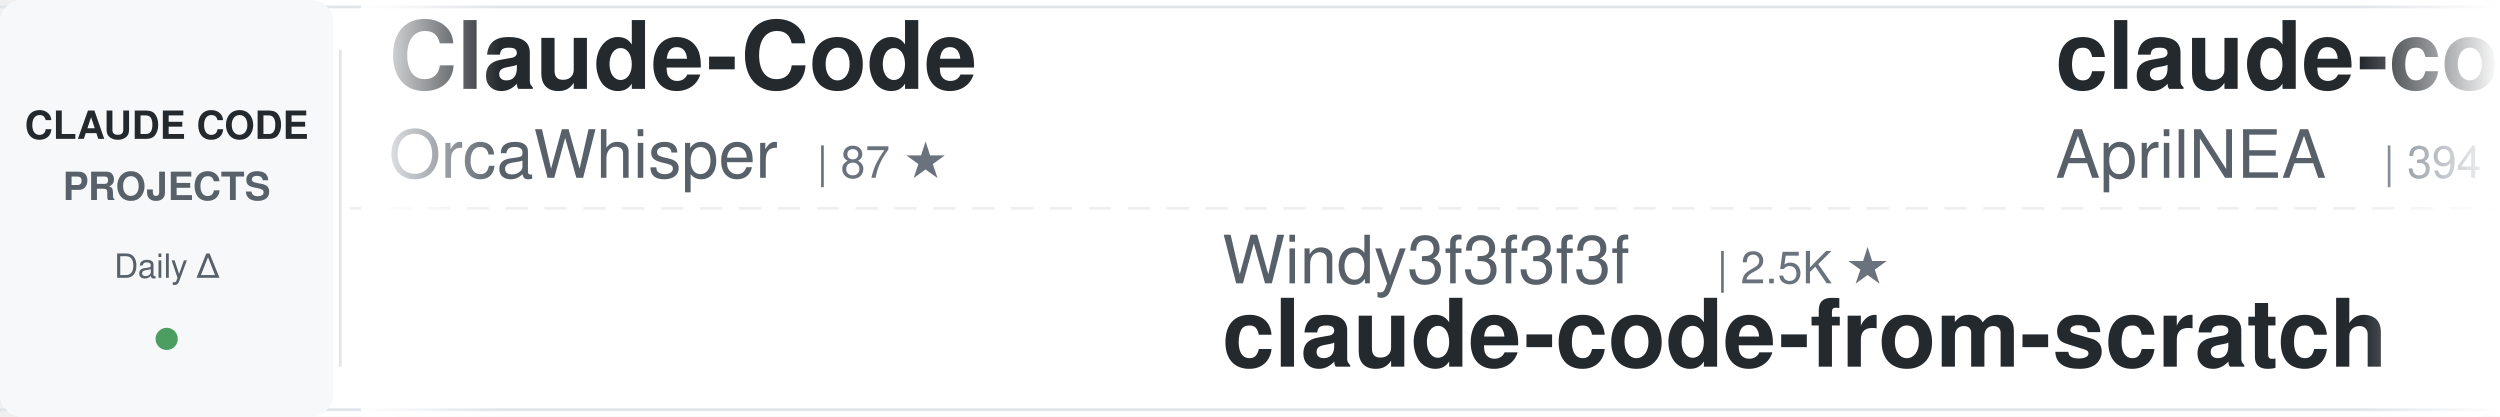
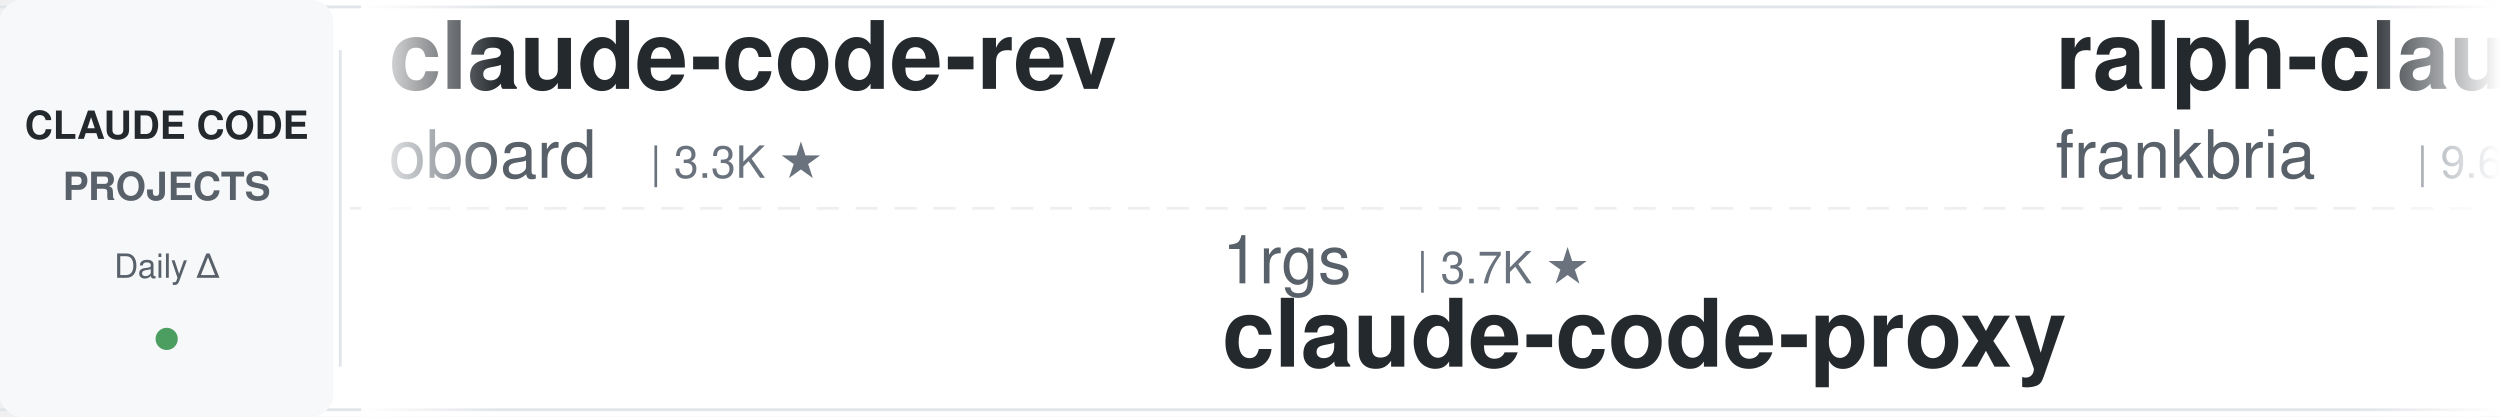
<svg xmlns="http://www.w3.org/2000/svg" width="900" height="150">
  <defs>
    <linearGradient id="awesomeLeftFade" x1="0%" y1="0%" x2="100%" y2="0%">
      <stop offset="0%" style="stop-color:#ffffff;stop-opacity:1" />
      <stop offset="100%" style="stop-color:#ffffff;stop-opacity:0" />
    </linearGradient>
    <linearGradient id="awesomeRightFade" x1="0%" y1="0%" x2="100%" y2="0%">
      <stop offset="0%" style="stop-color:#ffffff;stop-opacity:0" />
      <stop offset="100%" style="stop-color:#ffffff;stop-opacity:1" />
    </linearGradient>
  </defs>
  <rect width="900" height="150" fill="#ffffff" rx="8" />
  <rect x="0" y="2" width="900" height="1" fill="#e1e4e8" />
  <rect x="0" y="147" width="900" height="1" fill="#e1e4e8" />
  <line x1="0" y1="75" x2="900" y2="75" stroke="#e1e4e8" stroke-width="1" stroke-dasharray="8 6" opacity="0.6" />
  <rect x="0" y="0" width="120" height="150" fill="#f6f8fa" rx="8" />
  <text x="60" y="50" font-family="-apple-system, BlinkMacSystemFont, 'Segoe UI', Helvetica, Arial, sans-serif" font-size="14" font-weight="600" fill="#24292e" text-anchor="middle">CLAUDE CODE</text>
  <text x="60" y="72" font-family="-apple-system, BlinkMacSystemFont, 'Segoe UI', Helvetica, Arial, sans-serif" font-size="14" font-weight="600" fill="#586069" text-anchor="middle">PROJECTS</text>
  <text x="60" y="100" font-family="-apple-system, BlinkMacSystemFont, 'Segoe UI', Helvetica, Arial, sans-serif" font-size="12" font-weight="500" fill="#586069" text-anchor="middle">Daily Δ</text>
  <circle cx="60" cy="122" r="4" fill="#22863a" opacity="0.8" />
  <rect x="122" y="18" width="1" height="114" fill="#e1e4e8" />
  <clipPath id="awesomeTickerClip">
    <rect x="130" y="0" width="770" height="150" />
  </clipPath>
  <g clip-path="url(#awesomeTickerClip)">
    <g id="awesomeTickerItems">
      <animateTransform attributeName="transform" attributeType="XML" type="translate" from="0 0" to="-3000 0" dur="54s" repeatCount="indefinite" />
      <g transform="translate(0, 0)">
-         <text x="140" y="32" font-family="-apple-system, BlinkMacSystemFont, 'Segoe UI', Helvetica, Arial, sans-serif" font-size="34" font-weight="600" fill="#24292e">Claude-Code</text>
-         <text x="140" y="64" font-family="-apple-system, BlinkMacSystemFont, 'Segoe UI', Helvetica, Arial, sans-serif" font-size="24" font-weight="400" fill="#586069">OrcaWhisper</text>
-         <text x="294" y="64" font-family="-apple-system, BlinkMacSystemFont, 'Segoe UI', Helvetica, Arial, sans-serif" font-size="16" font-weight="500" fill="#6a737d">| 87 ★</text>
+         <text x="140" y="32" font-family="-apple-system, BlinkMacSystemFont, 'Segoe UI', Helvetica, Arial, sans-serif" font-size="34" font-weight="600" fill="#24292e">claude-code-rev</text>
+         <text x="140" y="64" font-family="-apple-system, BlinkMacSystemFont, 'Segoe UI', Helvetica, Arial, sans-serif" font-size="24" font-weight="400" fill="#586069">oboard</text>
+         <text x="234" y="64" font-family="-apple-system, BlinkMacSystemFont, 'Segoe UI', Helvetica, Arial, sans-serif" font-size="16" font-weight="500" fill="#6a737d">| 3.3K ★</text>
      </g>
      <g transform="translate(300, 0)">
-         <text x="140" y="102" font-family="-apple-system, BlinkMacSystemFont, 'Segoe UI', Helvetica, Arial, sans-serif" font-size="24" font-weight="400" fill="#586069">Windy3f3f3f3f</text>
-         <text x="318" y="102" font-family="-apple-system, BlinkMacSystemFont, 'Segoe UI', Helvetica, Arial, sans-serif" font-size="16" font-weight="500" fill="#6a737d">| 2.5K ★</text>
-         <text x="140" y="132" font-family="-apple-system, BlinkMacSystemFont, 'Segoe UI', Helvetica, Arial, sans-serif" font-size="34" font-weight="600" fill="#24292e">claude-code-from-scratch</text>
+         <text x="140" y="102" font-family="-apple-system, BlinkMacSystemFont, 'Segoe UI', Helvetica, Arial, sans-serif" font-size="24" font-weight="400" fill="#586069">1rgs</text>
+         <text x="210" y="102" font-family="-apple-system, BlinkMacSystemFont, 'Segoe UI', Helvetica, Arial, sans-serif" font-size="16" font-weight="500" fill="#6a737d">| 3.7K ★</text>
+         <text x="140" y="132" font-family="-apple-system, BlinkMacSystemFont, 'Segoe UI', Helvetica, Arial, sans-serif" font-size="34" font-weight="600" fill="#24292e">claude-code-proxy</text>
      </g>
      <g transform="translate(600, 0)">
-         <text x="140" y="32" font-family="-apple-system, BlinkMacSystemFont, 'Segoe UI', Helvetica, Arial, sans-serif" font-size="34" font-weight="600" fill="#24292e">claude-code-source</text>
-         <text x="140" y="64" font-family="-apple-system, BlinkMacSystemFont, 'Segoe UI', Helvetica, Arial, sans-serif" font-size="24" font-weight="400" fill="#586069">AprilNEA</text>
-         <text x="258" y="64" font-family="-apple-system, BlinkMacSystemFont, 'Segoe UI', Helvetica, Arial, sans-serif" font-size="16" font-weight="500" fill="#6a737d">| 394 ★</text>
+         <text x="140" y="32" font-family="-apple-system, BlinkMacSystemFont, 'Segoe UI', Helvetica, Arial, sans-serif" font-size="34" font-weight="600" fill="#24292e">ralph-claude-code</text>
+         <text x="140" y="64" font-family="-apple-system, BlinkMacSystemFont, 'Segoe UI', Helvetica, Arial, sans-serif" font-size="24" font-weight="400" fill="#586069">frankbria</text>
+         <text x="270" y="64" font-family="-apple-system, BlinkMacSystemFont, 'Segoe UI', Helvetica, Arial, sans-serif" font-size="16" font-weight="500" fill="#6a737d">| 9.6K ★</text>
+         <text x="347" y="64" font-family="-apple-system, BlinkMacSystemFont, 'Segoe UI', Helvetica, Arial, sans-serif" font-size="16" font-weight="500" fill="#22863a"> +2</text>
      </g>
      <g transform="translate(900, 0)">
-         <text x="140" y="102" font-family="-apple-system, BlinkMacSystemFont, 'Segoe UI', Helvetica, Arial, sans-serif" font-size="24" font-weight="400" fill="#586069">777genius</text>
-         <text x="270" y="102" font-family="-apple-system, BlinkMacSystemFont, 'Segoe UI', Helvetica, Arial, sans-serif" font-size="16" font-weight="500" fill="#6a737d">| 924 ★</text>
-         <text x="140" y="132" font-family="-apple-system, BlinkMacSystemFont, 'Segoe UI', Helvetica, Arial, sans-serif" font-size="34" font-weight="600" fill="#24292e">claude-code-source-code</text>
+         <text x="140" y="102" font-family="-apple-system, BlinkMacSystemFont, 'Segoe UI', Helvetica, Arial, sans-serif" font-size="24" font-weight="400" fill="#586069">Maciek-roboblog</text>
+         <text x="342" y="102" font-family="-apple-system, BlinkMacSystemFont, 'Segoe UI', Helvetica, Arial, sans-serif" font-size="16" font-weight="500" fill="#6a737d">| 8.6K ★</text>
+         <text x="419" y="102" font-family="-apple-system, BlinkMacSystemFont, 'Segoe UI', Helvetica, Arial, sans-serif" font-size="16" font-weight="500" fill="#22863a"> +1</text>
+         <text x="140" y="132" font-family="-apple-system, BlinkMacSystemFont, 'Segoe UI', Helvetica, Arial, sans-serif" font-size="34" font-weight="600" fill="#24292e">Claude-Code-Usage-Monito...</text>
      </g>
      <g transform="translate(1200, 0)">
-         <text x="140" y="32" font-family="-apple-system, BlinkMacSystemFont, 'Segoe UI', Helvetica, Arial, sans-serif" font-size="34" font-weight="600" fill="#24292e">claude-code-tudou</text>
-         <text x="140" y="64" font-family="-apple-system, BlinkMacSystemFont, 'Segoe UI', Helvetica, Arial, sans-serif" font-size="24" font-weight="400" fill="#586069">AICoderTudou</text>
-         <text x="306" y="64" font-family="-apple-system, BlinkMacSystemFont, 'Segoe UI', Helvetica, Arial, sans-serif" font-size="16" font-weight="500" fill="#6a737d">| 497 ★</text>
+         <text x="140" y="32" font-family="-apple-system, BlinkMacSystemFont, 'Segoe UI', Helvetica, Arial, sans-serif" font-size="34" font-weight="600" fill="#24292e">claude-code-guide</text>
+         <text x="140" y="64" font-family="-apple-system, BlinkMacSystemFont, 'Segoe UI', Helvetica, Arial, sans-serif" font-size="24" font-weight="400" fill="#586069">zebbern</text>
+         <text x="246" y="64" font-family="-apple-system, BlinkMacSystemFont, 'Segoe UI', Helvetica, Arial, sans-serif" font-size="16" font-weight="500" fill="#6a737d">| 4.5K ★</text>
      </g>
      <g transform="translate(1500, 0)">
-         <text x="140" y="102" font-family="-apple-system, BlinkMacSystemFont, 'Segoe UI', Helvetica, Arial, sans-serif" font-size="24" font-weight="400" fill="#586069">LING71671</text>
-         <text x="270" y="102" font-family="-apple-system, BlinkMacSystemFont, 'Segoe UI', Helvetica, Arial, sans-serif" font-size="16" font-weight="500" fill="#6a737d">| 932 ★</text>
-         <text x="140" y="132" font-family="-apple-system, BlinkMacSystemFont, 'Segoe UI', Helvetica, Arial, sans-serif" font-size="34" font-weight="600" fill="#24292e">Open-ClaudeCode</text>
+         <text x="140" y="102" font-family="-apple-system, BlinkMacSystemFont, 'Segoe UI', Helvetica, Arial, sans-serif" font-size="24" font-weight="400" fill="#586069">kodu-ai</text>
+         <text x="246" y="102" font-family="-apple-system, BlinkMacSystemFont, 'Segoe UI', Helvetica, Arial, sans-serif" font-size="16" font-weight="500" fill="#6a737d">| 5.2K ★</text>
+         <text x="140" y="132" font-family="-apple-system, BlinkMacSystemFont, 'Segoe UI', Helvetica, Arial, sans-serif" font-size="34" font-weight="600" fill="#24292e">claude-coder</text>
      </g>
      <g transform="translate(1800, 0)">
-         <text x="140" y="32" font-family="-apple-system, BlinkMacSystemFont, 'Segoe UI', Helvetica, Arial, sans-serif" font-size="34" font-weight="600" fill="#24292e">claude_codex_bridge</text>
-         <text x="140" y="64" font-family="-apple-system, BlinkMacSystemFont, 'Segoe UI', Helvetica, Arial, sans-serif" font-size="24" font-weight="400" fill="#586069">SeemSeam</text>
-         <text x="258" y="64" font-family="-apple-system, BlinkMacSystemFont, 'Segoe UI', Helvetica, Arial, sans-serif" font-size="16" font-weight="500" fill="#6a737d">| 3.4K ★</text>
+         <text x="140" y="32" font-family="-apple-system, BlinkMacSystemFont, 'Segoe UI', Helvetica, Arial, sans-serif" font-size="34" font-weight="600" fill="#24292e">Claude-Code</text>
+         <text x="140" y="64" font-family="-apple-system, BlinkMacSystemFont, 'Segoe UI', Helvetica, Arial, sans-serif" font-size="24" font-weight="400" fill="#586069">KPR111</text>
+         <text x="234" y="64" font-family="-apple-system, BlinkMacSystemFont, 'Segoe UI', Helvetica, Arial, sans-serif" font-size="16" font-weight="500" fill="#6a737d">| 18 ★</text>
      </g>
      <g transform="translate(2100, 0)">
+         <text x="140" y="102" font-family="-apple-system, BlinkMacSystemFont, 'Segoe UI', Helvetica, Arial, sans-serif" font-size="24" font-weight="400" fill="#586069">OrcaWhisper</text>
+         <text x="294" y="102" font-family="-apple-system, BlinkMacSystemFont, 'Segoe UI', Helvetica, Arial, sans-serif" font-size="16" font-weight="500" fill="#6a737d">| 87 ★</text>
+         <text x="140" y="132" font-family="-apple-system, BlinkMacSystemFont, 'Segoe UI', Helvetica, Arial, sans-serif" font-size="34" font-weight="600" fill="#24292e">Claude-Code</text>
+       </g>
+       <g transform="translate(2400, 0)">
+         <text x="140" y="32" font-family="-apple-system, BlinkMacSystemFont, 'Segoe UI', Helvetica, Arial, sans-serif" font-size="34" font-weight="600" fill="#24292e">sc-claude-code-files</text>
+         <text x="140" y="64" font-family="-apple-system, BlinkMacSystemFont, 'Segoe UI', Helvetica, Arial, sans-serif" font-size="24" font-weight="400" fill="#586069">https-deeplearning-ai</text>
+         <text x="414" y="64" font-family="-apple-system, BlinkMacSystemFont, 'Segoe UI', Helvetica, Arial, sans-serif" font-size="16" font-weight="500" fill="#6a737d">| 538 ★</text>
+       </g>
+       <g transform="translate(2700, 0)">
        <text x="140" y="102" font-family="-apple-system, BlinkMacSystemFont, 'Segoe UI', Helvetica, Arial, sans-serif" font-size="24" font-weight="400" fill="#586069">sugyan</text>
        <text x="234" y="102" font-family="-apple-system, BlinkMacSystemFont, 'Segoe UI', Helvetica, Arial, sans-serif" font-size="16" font-weight="500" fill="#6a737d">| 1.1K ★</text>
        <text x="140" y="132" font-family="-apple-system, BlinkMacSystemFont, 'Segoe UI', Helvetica, Arial, sans-serif" font-size="34" font-weight="600" fill="#24292e">claude-code-webui</text>
      </g>
-       <g transform="translate(2400, 0)">
-         <text x="140" y="32" font-family="-apple-system, BlinkMacSystemFont, 'Segoe UI', Helvetica, Arial, sans-serif" font-size="34" font-weight="600" fill="#24292e">claude-code-cli</text>
-         <text x="140" y="64" font-family="-apple-system, BlinkMacSystemFont, 'Segoe UI', Helvetica, Arial, sans-serif" font-size="24" font-weight="400" fill="#586069">huangserva</text>
-         <text x="282" y="64" font-family="-apple-system, BlinkMacSystemFont, 'Segoe UI', Helvetica, Arial, sans-serif" font-size="16" font-weight="500" fill="#6a737d">| 622 ★</text>
-       </g>
-       <g transform="translate(2700, 0)">
-         <text x="140" y="102" font-family="-apple-system, BlinkMacSystemFont, 'Segoe UI', Helvetica, Arial, sans-serif" font-size="24" font-weight="400" fill="#586069">JrCx7scC</text>
-         <text x="258" y="102" font-family="-apple-system, BlinkMacSystemFont, 'Segoe UI', Helvetica, Arial, sans-serif" font-size="16" font-weight="500" fill="#6a737d">| 372 ★</text>
-         <text x="140" y="132" font-family="-apple-system, BlinkMacSystemFont, 'Segoe UI', Helvetica, Arial, sans-serif" font-size="34" font-weight="600" fill="#24292e">claude-code-source</text>
-       </g>
      <g transform="translate(3000, 0)">
-         <text x="140" y="32" font-family="-apple-system, BlinkMacSystemFont, 'Segoe UI', Helvetica, Arial, sans-serif" font-size="34" font-weight="600" fill="#24292e">Claude-Code</text>
-         <text x="140" y="64" font-family="-apple-system, BlinkMacSystemFont, 'Segoe UI', Helvetica, Arial, sans-serif" font-size="24" font-weight="400" fill="#586069">OrcaWhisper</text>
-         <text x="294" y="64" font-family="-apple-system, BlinkMacSystemFont, 'Segoe UI', Helvetica, Arial, sans-serif" font-size="16" font-weight="500" fill="#6a737d">| 87 ★</text>
+         <text x="140" y="32" font-family="-apple-system, BlinkMacSystemFont, 'Segoe UI', Helvetica, Arial, sans-serif" font-size="34" font-weight="600" fill="#24292e">claude-code-rev</text>
+         <text x="140" y="64" font-family="-apple-system, BlinkMacSystemFont, 'Segoe UI', Helvetica, Arial, sans-serif" font-size="24" font-weight="400" fill="#586069">oboard</text>
+         <text x="234" y="64" font-family="-apple-system, BlinkMacSystemFont, 'Segoe UI', Helvetica, Arial, sans-serif" font-size="16" font-weight="500" fill="#6a737d">| 3.3K ★</text>
      </g>
      <g transform="translate(3300, 0)">
-         <text x="140" y="102" font-family="-apple-system, BlinkMacSystemFont, 'Segoe UI', Helvetica, Arial, sans-serif" font-size="24" font-weight="400" fill="#586069">Windy3f3f3f3f</text>
-         <text x="318" y="102" font-family="-apple-system, BlinkMacSystemFont, 'Segoe UI', Helvetica, Arial, sans-serif" font-size="16" font-weight="500" fill="#6a737d">| 2.5K ★</text>
-         <text x="140" y="132" font-family="-apple-system, BlinkMacSystemFont, 'Segoe UI', Helvetica, Arial, sans-serif" font-size="34" font-weight="600" fill="#24292e">claude-code-from-scratch</text>
+         <text x="140" y="102" font-family="-apple-system, BlinkMacSystemFont, 'Segoe UI', Helvetica, Arial, sans-serif" font-size="24" font-weight="400" fill="#586069">1rgs</text>
+         <text x="210" y="102" font-family="-apple-system, BlinkMacSystemFont, 'Segoe UI', Helvetica, Arial, sans-serif" font-size="16" font-weight="500" fill="#6a737d">| 3.7K ★</text>
+         <text x="140" y="132" font-family="-apple-system, BlinkMacSystemFont, 'Segoe UI', Helvetica, Arial, sans-serif" font-size="34" font-weight="600" fill="#24292e">claude-code-proxy</text>
      </g>
      <g transform="translate(3600, 0)">
-         <text x="140" y="32" font-family="-apple-system, BlinkMacSystemFont, 'Segoe UI', Helvetica, Arial, sans-serif" font-size="34" font-weight="600" fill="#24292e">claude-code-source</text>
-         <text x="140" y="64" font-family="-apple-system, BlinkMacSystemFont, 'Segoe UI', Helvetica, Arial, sans-serif" font-size="24" font-weight="400" fill="#586069">AprilNEA</text>
-         <text x="258" y="64" font-family="-apple-system, BlinkMacSystemFont, 'Segoe UI', Helvetica, Arial, sans-serif" font-size="16" font-weight="500" fill="#6a737d">| 394 ★</text>
+         <text x="140" y="32" font-family="-apple-system, BlinkMacSystemFont, 'Segoe UI', Helvetica, Arial, sans-serif" font-size="34" font-weight="600" fill="#24292e">ralph-claude-code</text>
+         <text x="140" y="64" font-family="-apple-system, BlinkMacSystemFont, 'Segoe UI', Helvetica, Arial, sans-serif" font-size="24" font-weight="400" fill="#586069">frankbria</text>
+         <text x="270" y="64" font-family="-apple-system, BlinkMacSystemFont, 'Segoe UI', Helvetica, Arial, sans-serif" font-size="16" font-weight="500" fill="#6a737d">| 9.6K ★</text>
+         <text x="347" y="64" font-family="-apple-system, BlinkMacSystemFont, 'Segoe UI', Helvetica, Arial, sans-serif" font-size="16" font-weight="500" fill="#22863a"> +2</text>
      </g>
      <g transform="translate(3900, 0)">
-         <text x="140" y="102" font-family="-apple-system, BlinkMacSystemFont, 'Segoe UI', Helvetica, Arial, sans-serif" font-size="24" font-weight="400" fill="#586069">777genius</text>
-         <text x="270" y="102" font-family="-apple-system, BlinkMacSystemFont, 'Segoe UI', Helvetica, Arial, sans-serif" font-size="16" font-weight="500" fill="#6a737d">| 924 ★</text>
-         <text x="140" y="132" font-family="-apple-system, BlinkMacSystemFont, 'Segoe UI', Helvetica, Arial, sans-serif" font-size="34" font-weight="600" fill="#24292e">claude-code-source-code</text>
+         <text x="140" y="102" font-family="-apple-system, BlinkMacSystemFont, 'Segoe UI', Helvetica, Arial, sans-serif" font-size="24" font-weight="400" fill="#586069">Maciek-roboblog</text>
+         <text x="342" y="102" font-family="-apple-system, BlinkMacSystemFont, 'Segoe UI', Helvetica, Arial, sans-serif" font-size="16" font-weight="500" fill="#6a737d">| 8.6K ★</text>
+         <text x="419" y="102" font-family="-apple-system, BlinkMacSystemFont, 'Segoe UI', Helvetica, Arial, sans-serif" font-size="16" font-weight="500" fill="#22863a"> +1</text>
+         <text x="140" y="132" font-family="-apple-system, BlinkMacSystemFont, 'Segoe UI', Helvetica, Arial, sans-serif" font-size="34" font-weight="600" fill="#24292e">Claude-Code-Usage-Monito...</text>
      </g>
    </g>
  </g>
  <rect x="130" y="0" width="50" height="150" fill="url(#awesomeLeftFade)" />
  <rect x="850" y="0" width="50" height="150" fill="url(#awesomeRightFade)" />
</svg>
